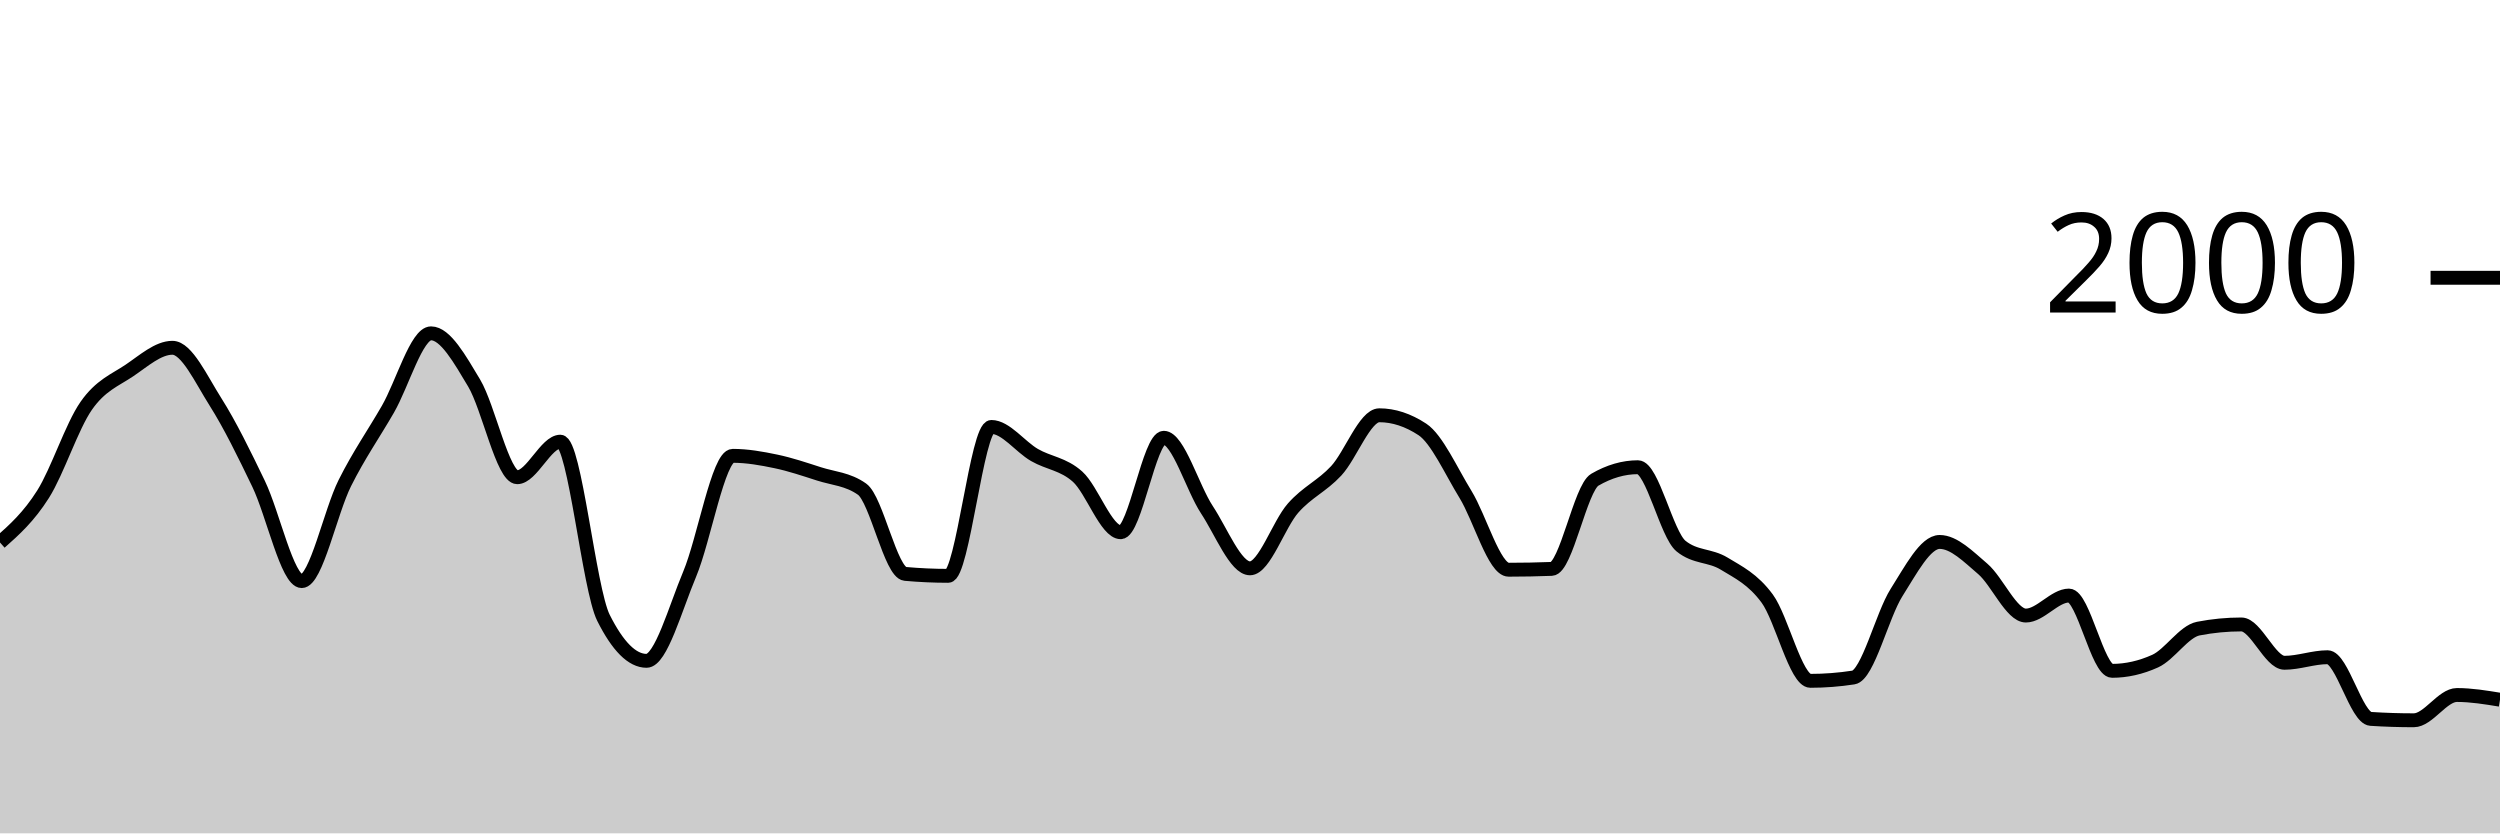
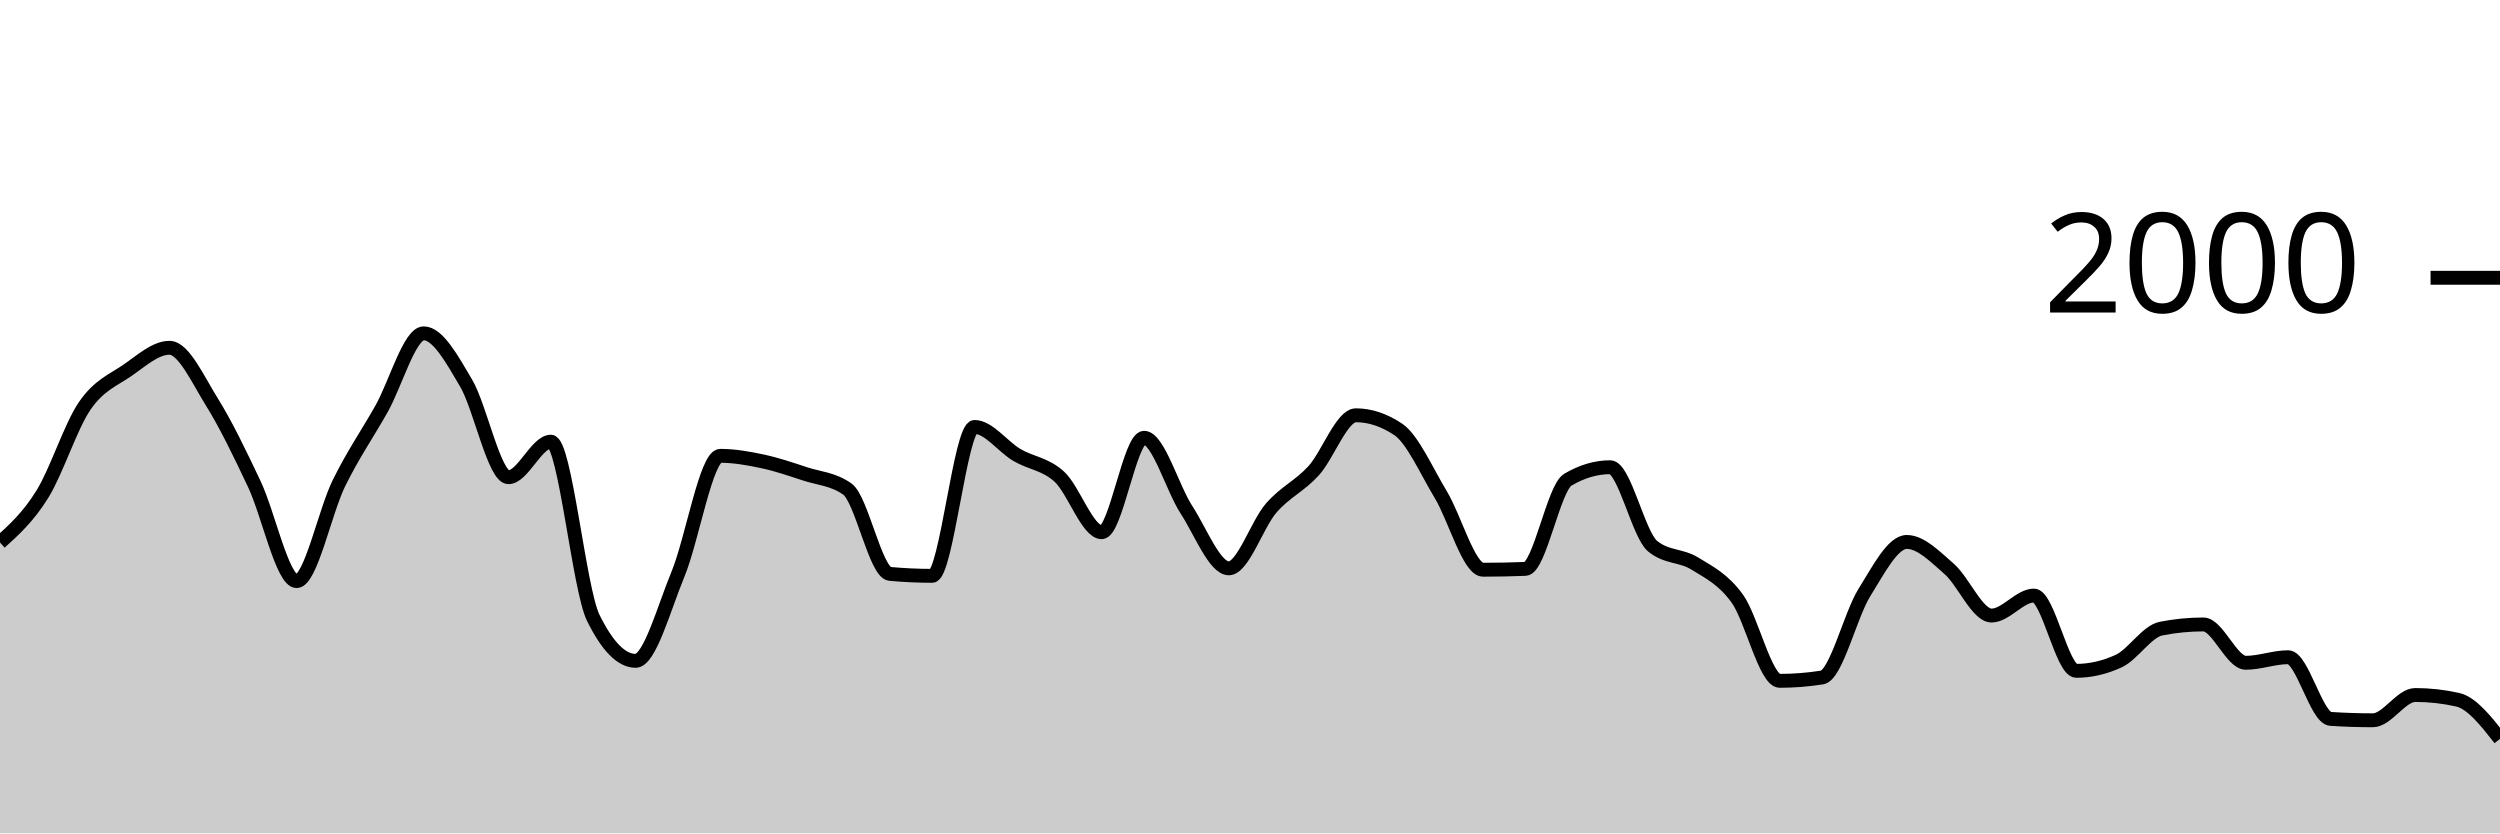
<svg xmlns="http://www.w3.org/2000/svg" viewBox="0 0 180 60">
  <g transform="translate(0,20)">
-     <path class="area" fill="rgba(0, 0, 0, 0.2)" d="M0,19.06C1.034,18.14,2.069,17.22,3.103,15.58C4.138,13.94,5.172,10.703,6.207,9.22C7.241,7.737,8.276,7.377,9.31,6.68C10.345,5.983,11.379,5.04,12.414,5.04C13.448,5.04,14.483,7.307,15.517,8.94C16.552,10.573,17.586,12.69,18.621,14.84C19.655,16.99,20.69,21.84,21.724,21.84C22.759,21.84,23.793,16.843,24.828,14.78C25.862,12.717,26.897,11.257,27.931,9.46C28.966,7.663,30,4,31.034,4C32.069,4,33.103,5.853,34.138,7.58C35.172,9.307,36.207,14.36,37.241,14.36C38.276,14.36,39.31,11.8,40.345,11.8C41.379,11.8,42.414,22.413,43.448,24.48C44.483,26.547,45.517,27.58,46.552,27.58C47.586,27.58,48.621,23.8,49.655,21.34C50.69,18.88,51.724,12.82,52.759,12.82C53.793,12.82,54.828,13.003,55.862,13.22C56.897,13.437,57.931,13.787,58.966,14.12C60,14.453,61.034,14.487,62.069,15.22C63.103,15.953,64.138,21.227,65.172,21.32C66.207,21.413,67.241,21.46,68.276,21.46C69.31,21.46,70.345,10.74,71.379,10.74C72.414,10.74,73.448,12.163,74.483,12.76C75.517,13.357,76.552,13.393,77.586,14.32C78.621,15.247,79.655,18.32,80.69,18.32C81.724,18.32,82.759,11.52,83.793,11.52C84.828,11.52,85.862,15.133,86.897,16.7C87.931,18.267,88.966,20.92,90,20.92C91.034,20.92,92.069,17.75,93.103,16.58C94.138,15.41,95.172,15.013,96.207,13.9C97.241,12.787,98.276,9.9,99.31,9.9C100.345,9.9,101.379,10.24,102.414,10.92C103.448,11.6,104.483,13.917,105.517,15.6C106.552,17.283,107.586,21.02,108.621,21.02C109.655,21.02,110.69,21,111.724,20.96C112.759,20.92,113.793,15.14,114.828,14.54C115.862,13.94,116.897,13.64,117.931,13.64C118.966,13.64,120,18.48,121.034,19.32C122.069,20.16,123.103,19.95,124.138,20.58C125.172,21.21,126.207,21.693,127.241,23.1C128.276,24.507,129.31,29.02,130.345,29.02C131.379,29.02,132.414,28.94,133.448,28.78C134.483,28.62,135.517,24.287,136.552,22.66C137.586,21.033,138.621,19.02,139.655,19.02C140.69,19.02,141.724,20.077,142.759,20.96C143.793,21.843,144.828,24.32,145.862,24.32C146.897,24.32,147.931,22.88,148.966,22.88C150,22.88,151.034,28.3,152.069,28.3C153.103,28.3,154.138,28.067,155.172,27.6C156.207,27.133,157.241,25.46,158.276,25.26C159.31,25.06,160.345,24.96,161.379,24.96C162.414,24.96,163.448,27.72,164.483,27.72C165.517,27.72,166.552,27.32,167.586,27.32C168.621,27.32,169.655,31.693,170.69,31.76C171.724,31.827,172.759,31.86,173.793,31.86C174.828,31.86,175.862,30.04,176.897,30.04C177.931,30.04,178.966,30.21,180,30.38L180,40C178.966,40,177.931,40,176.897,40C175.862,40,174.828,40,173.793,40C172.759,40,171.724,40,170.69,40C169.655,40,168.621,40,167.586,40C166.552,40,165.517,40,164.483,40C163.448,40,162.414,40,161.379,40C160.345,40,159.31,40,158.276,40C157.241,40,156.207,40,155.172,40C154.138,40,153.103,40,152.069,40C151.034,40,150,40,148.966,40C147.931,40,146.897,40,145.862,40C144.828,40,143.793,40,142.759,40C141.724,40,140.69,40,139.655,40C138.621,40,137.586,40,136.552,40C135.517,40,134.483,40,133.448,40C132.414,40,131.379,40,130.345,40C129.31,40,128.276,40,127.241,40C126.207,40,125.172,40,124.138,40C123.103,40,122.069,40,121.034,40C120,40,118.966,40,117.931,40C116.897,40,115.862,40,114.828,40C113.793,40,112.759,40,111.724,40C110.69,40,109.655,40,108.621,40C107.586,40,106.552,40,105.517,40C104.483,40,103.448,40,102.414,40C101.379,40,100.345,40,99.31,40C98.276,40,97.241,40,96.207,40C95.172,40,94.138,40,93.103,40C92.069,40,91.034,40,90,40C88.966,40,87.931,40,86.897,40C85.862,40,84.828,40,83.793,40C82.759,40,81.724,40,80.69,40C79.655,40,78.621,40,77.586,40C76.552,40,75.517,40,74.483,40C73.448,40,72.414,40,71.379,40C70.345,40,69.31,40,68.276,40C67.241,40,66.207,40,65.172,40C64.138,40,63.103,40,62.069,40C61.034,40,60,40,58.966,40C57.931,40,56.897,40,55.862,40C54.828,40,53.793,40,52.759,40C51.724,40,50.69,40,49.655,40C48.621,40,47.586,40,46.552,40C45.517,40,44.483,40,43.448,40C42.414,40,41.379,40,40.345,40C39.31,40,38.276,40,37.241,40C36.207,40,35.172,40,34.138,40C33.103,40,32.069,40,31.034,40C30,40,28.966,40,27.931,40C26.897,40,25.862,40,24.828,40C23.793,40,22.759,40,21.724,40C20.69,40,19.655,40,18.621,40C17.586,40,16.552,40,15.517,40C14.483,40,13.448,40,12.414,40C11.379,40,10.345,40,9.31,40C8.276,40,7.241,40,6.207,40C5.172,40,4.138,40,3.103,40C2.069,40,1.034,40,0,40Z" />
-     <path class="line" stroke="black" fill="none" d="M0,19.06C1.034,18.14,2.069,17.22,3.103,15.58C4.138,13.94,5.172,10.703,6.207,9.22C7.241,7.737,8.276,7.377,9.31,6.68C10.345,5.983,11.379,5.04,12.414,5.04C13.448,5.04,14.483,7.307,15.517,8.94C16.552,10.573,17.586,12.69,18.621,14.84C19.655,16.99,20.69,21.84,21.724,21.84C22.759,21.84,23.793,16.843,24.828,14.78C25.862,12.717,26.897,11.257,27.931,9.46C28.966,7.663,30,4,31.034,4C32.069,4,33.103,5.853,34.138,7.58C35.172,9.307,36.207,14.36,37.241,14.36C38.276,14.36,39.31,11.8,40.345,11.8C41.379,11.8,42.414,22.413,43.448,24.48C44.483,26.547,45.517,27.58,46.552,27.58C47.586,27.58,48.621,23.8,49.655,21.34C50.69,18.88,51.724,12.82,52.759,12.82C53.793,12.82,54.828,13.003,55.862,13.22C56.897,13.437,57.931,13.787,58.966,14.12C60,14.453,61.034,14.487,62.069,15.22C63.103,15.953,64.138,21.227,65.172,21.32C66.207,21.413,67.241,21.46,68.276,21.46C69.31,21.46,70.345,10.74,71.379,10.74C72.414,10.74,73.448,12.163,74.483,12.76C75.517,13.357,76.552,13.393,77.586,14.32C78.621,15.247,79.655,18.32,80.69,18.32C81.724,18.32,82.759,11.52,83.793,11.52C84.828,11.52,85.862,15.133,86.897,16.7C87.931,18.267,88.966,20.92,90,20.92C91.034,20.92,92.069,17.75,93.103,16.58C94.138,15.41,95.172,15.013,96.207,13.9C97.241,12.787,98.276,9.9,99.31,9.9C100.345,9.9,101.379,10.24,102.414,10.92C103.448,11.6,104.483,13.917,105.517,15.6C106.552,17.283,107.586,21.02,108.621,21.02C109.655,21.02,110.69,21,111.724,20.96C112.759,20.92,113.793,15.14,114.828,14.54C115.862,13.94,116.897,13.64,117.931,13.64C118.966,13.64,120,18.48,121.034,19.32C122.069,20.16,123.103,19.95,124.138,20.58C125.172,21.21,126.207,21.693,127.241,23.1C128.276,24.507,129.31,29.02,130.345,29.02C131.379,29.02,132.414,28.94,133.448,28.78C134.483,28.62,135.517,24.287,136.552,22.66C137.586,21.033,138.621,19.02,139.655,19.02C140.69,19.02,141.724,20.077,142.759,20.96C143.793,21.843,144.828,24.32,145.862,24.32C146.897,24.32,147.931,22.88,148.966,22.88C150,22.88,151.034,28.3,152.069,28.3C153.103,28.3,154.138,28.067,155.172,27.6C156.207,27.133,157.241,25.46,158.276,25.26C159.31,25.06,160.345,24.96,161.379,24.96C162.414,24.96,163.448,27.72,164.483,27.72C165.517,27.72,166.552,27.32,167.586,27.32C168.621,27.32,169.655,31.693,170.69,31.76C171.724,31.827,172.759,31.86,173.793,31.86C174.828,31.86,175.862,30.04,176.897,30.04C177.931,30.04,178.966,30.21,180,30.38" />
+     <path class="area" fill="rgba(0, 0, 0, 0.2)" d="M0,19.06C1.017,18.14,2.034,17.22,3.051,15.58C4.068,13.94,5.085,10.703,6.102,9.22C7.119,7.737,8.136,7.377,9.153,6.68C10.169,5.983,11.186,5.04,12.203,5.04C13.22,5.04,14.237,7.307,15.254,8.94C16.271,10.573,17.288,12.69,18.305,14.84C19.322,16.99,20.339,21.84,21.356,21.84C22.373,21.84,23.39,16.843,24.407,14.78C25.424,12.717,26.441,11.257,27.458,9.46C28.475,7.663,29.492,4,30.508,4C31.525,4,32.542,5.853,33.559,7.58C34.576,9.307,35.593,14.36,36.61,14.36C37.627,14.36,38.644,11.8,39.661,11.8C40.678,11.8,41.695,22.413,42.712,24.48C43.729,26.547,44.746,27.58,45.763,27.58C46.78,27.58,47.797,23.8,48.814,21.34C49.831,18.88,50.847,12.82,51.864,12.82C52.881,12.82,53.898,13.003,54.915,13.22C55.932,13.437,56.949,13.787,57.966,14.12C58.983,14.453,60,14.487,61.017,15.22C62.034,15.953,63.051,21.227,64.068,21.32C65.085,21.413,66.102,21.46,67.119,21.46C68.136,21.46,69.153,10.74,70.169,10.74C71.186,10.74,72.203,12.163,73.22,12.76C74.237,13.357,75.254,13.393,76.271,14.32C77.288,15.247,78.305,18.32,79.322,18.32C80.339,18.32,81.356,11.52,82.373,11.52C83.39,11.52,84.407,15.133,85.424,16.7C86.441,18.267,87.458,20.92,88.475,20.92C89.492,20.92,90.508,17.75,91.525,16.58C92.542,15.41,93.559,15.013,94.576,13.9C95.593,12.787,96.61,9.9,97.627,9.9C98.644,9.9,99.661,10.24,100.678,10.92C101.695,11.6,102.712,13.917,103.729,15.6C104.746,17.283,105.763,21.02,106.78,21.02C107.797,21.02,108.814,21,109.831,20.96C110.847,20.92,111.864,15.14,112.881,14.54C113.898,13.94,114.915,13.64,115.932,13.64C116.949,13.64,117.966,18.48,118.983,19.32C120,20.16,121.017,19.95,122.034,20.58C123.051,21.21,124.068,21.693,125.085,23.1C126.102,24.507,127.119,29.02,128.136,29.02C129.153,29.02,130.169,28.94,131.186,28.78C132.203,28.62,133.22,24.287,134.237,22.66C135.254,21.033,136.271,19.02,137.288,19.02C138.305,19.02,139.322,20.077,140.339,20.96C141.356,21.843,142.373,24.32,143.39,24.32C144.407,24.32,145.424,22.88,146.441,22.88C147.458,22.88,148.475,28.3,149.492,28.3C150.508,28.3,151.525,28.067,152.542,27.6C153.559,27.133,154.576,25.46,155.593,25.26C156.61,25.06,157.627,24.96,158.644,24.96C159.661,24.96,160.678,27.72,161.695,27.72C162.712,27.72,163.729,27.32,164.746,27.32C165.763,27.32,166.78,31.693,167.797,31.76C168.814,31.827,169.831,31.86,170.847,31.86C171.864,31.86,172.881,30.04,173.898,30.04C174.915,30.04,175.932,30.153,176.949,30.38C177.966,30.607,178.983,31.903,180,33.2L180,40C178.983,40,177.966,40,176.949,40C175.932,40,174.915,40,173.898,40C172.881,40,171.864,40,170.847,40C169.831,40,168.814,40,167.797,40C166.78,40,165.763,40,164.746,40C163.729,40,162.712,40,161.695,40C160.678,40,159.661,40,158.644,40C157.627,40,156.61,40,155.593,40C154.576,40,153.559,40,152.542,40C151.525,40,150.508,40,149.492,40C148.475,40,147.458,40,146.441,40C145.424,40,144.407,40,143.39,40C142.373,40,141.356,40,140.339,40C139.322,40,138.305,40,137.288,40C136.271,40,135.254,40,134.237,40C133.22,40,132.203,40,131.186,40C130.169,40,129.153,40,128.136,40C127.119,40,126.102,40,125.085,40C124.068,40,123.051,40,122.034,40C121.017,40,120,40,118.983,40C117.966,40,116.949,40,115.932,40C114.915,40,113.898,40,112.881,40C111.864,40,110.847,40,109.831,40C108.814,40,107.797,40,106.78,40C105.763,40,104.746,40,103.729,40C102.712,40,101.695,40,100.678,40C99.661,40,98.644,40,97.627,40C96.61,40,95.593,40,94.576,40C93.559,40,92.542,40,91.525,40C90.508,40,89.492,40,88.475,40C87.458,40,86.441,40,85.424,40C84.407,40,83.39,40,82.373,40C81.356,40,80.339,40,79.322,40C78.305,40,77.288,40,76.271,40C75.254,40,74.237,40,73.22,40C72.203,40,71.186,40,70.169,40C69.153,40,68.136,40,67.119,40C66.102,40,65.085,40,64.068,40C63.051,40,62.034,40,61.017,40C60,40,58.983,40,57.966,40C56.949,40,55.932,40,54.915,40C53.898,40,52.881,40,51.864,40C50.847,40,49.831,40,48.814,40C47.797,40,46.78,40,45.763,40C44.746,40,43.729,40,42.712,40C41.695,40,40.678,40,39.661,40C38.644,40,37.627,40,36.61,40C35.593,40,34.576,40,33.559,40C32.542,40,31.525,40,30.508,40C29.492,40,28.475,40,27.458,40C26.441,40,25.424,40,24.407,40C23.39,40,22.373,40,21.356,40C20.339,40,19.322,40,18.305,40C17.288,40,16.271,40,15.254,40C14.237,40,13.22,40,12.203,40C11.186,40,10.169,40,9.153,40C8.136,40,7.119,40,6.102,40C5.085,40,4.068,40,3.051,40C2.034,40,1.017,40,0,40Z" />
+     <path class="line" stroke="black" fill="none" d="M0,19.06C1.017,18.14,2.034,17.22,3.051,15.58C4.068,13.94,5.085,10.703,6.102,9.22C7.119,7.737,8.136,7.377,9.153,6.68C10.169,5.983,11.186,5.04,12.203,5.04C13.22,5.04,14.237,7.307,15.254,8.94C16.271,10.573,17.288,12.69,18.305,14.84C19.322,16.99,20.339,21.84,21.356,21.84C22.373,21.84,23.39,16.843,24.407,14.78C25.424,12.717,26.441,11.257,27.458,9.46C28.475,7.663,29.492,4,30.508,4C31.525,4,32.542,5.853,33.559,7.58C34.576,9.307,35.593,14.36,36.61,14.36C37.627,14.36,38.644,11.8,39.661,11.8C40.678,11.8,41.695,22.413,42.712,24.48C43.729,26.547,44.746,27.58,45.763,27.58C46.78,27.58,47.797,23.8,48.814,21.34C49.831,18.88,50.847,12.82,51.864,12.82C52.881,12.82,53.898,13.003,54.915,13.22C55.932,13.437,56.949,13.787,57.966,14.12C58.983,14.453,60,14.487,61.017,15.22C62.034,15.953,63.051,21.227,64.068,21.32C65.085,21.413,66.102,21.46,67.119,21.46C68.136,21.46,69.153,10.74,70.169,10.74C71.186,10.74,72.203,12.163,73.22,12.76C74.237,13.357,75.254,13.393,76.271,14.32C77.288,15.247,78.305,18.32,79.322,18.32C80.339,18.32,81.356,11.52,82.373,11.52C83.39,11.52,84.407,15.133,85.424,16.7C86.441,18.267,87.458,20.92,88.475,20.92C89.492,20.92,90.508,17.75,91.525,16.58C92.542,15.41,93.559,15.013,94.576,13.9C95.593,12.787,96.61,9.9,97.627,9.9C98.644,9.9,99.661,10.24,100.678,10.92C101.695,11.6,102.712,13.917,103.729,15.6C104.746,17.283,105.763,21.02,106.78,21.02C107.797,21.02,108.814,21,109.831,20.96C110.847,20.92,111.864,15.14,112.881,14.54C113.898,13.94,114.915,13.64,115.932,13.64C116.949,13.64,117.966,18.48,118.983,19.32C120,20.16,121.017,19.95,122.034,20.58C123.051,21.21,124.068,21.693,125.085,23.1C126.102,24.507,127.119,29.02,128.136,29.02C129.153,29.02,130.169,28.94,131.186,28.78C132.203,28.62,133.22,24.287,134.237,22.66C135.254,21.033,136.271,19.02,137.288,19.02C138.305,19.02,139.322,20.077,140.339,20.96C141.356,21.843,142.373,24.32,143.39,24.32C144.407,24.32,145.424,22.88,146.441,22.88C147.458,22.88,148.475,28.3,149.492,28.3C150.508,28.3,151.525,28.067,152.542,27.6C153.559,27.133,154.576,25.46,155.593,25.26C156.61,25.06,157.627,24.96,158.644,24.96C159.661,24.96,160.678,27.72,161.695,27.72C162.712,27.72,163.729,27.32,164.746,27.32C165.763,27.32,166.78,31.693,167.797,31.76C168.814,31.827,169.831,31.86,170.847,31.86C171.864,31.86,172.881,30.04,173.898,30.04C174.915,30.04,175.932,30.153,176.949,30.38C177.966,30.607,178.983,31.903,180,33.2" />
    <path class="axis-ceiling" stroke-width="1" stroke="black" fill="none" d="M175,0L180,0" />
    <text class="axis-ceiling-label" font-family="sans-serif" text-anchor="end" font-size="10px" x="170" y="2.5">2000</text>
  </g>
</svg>
